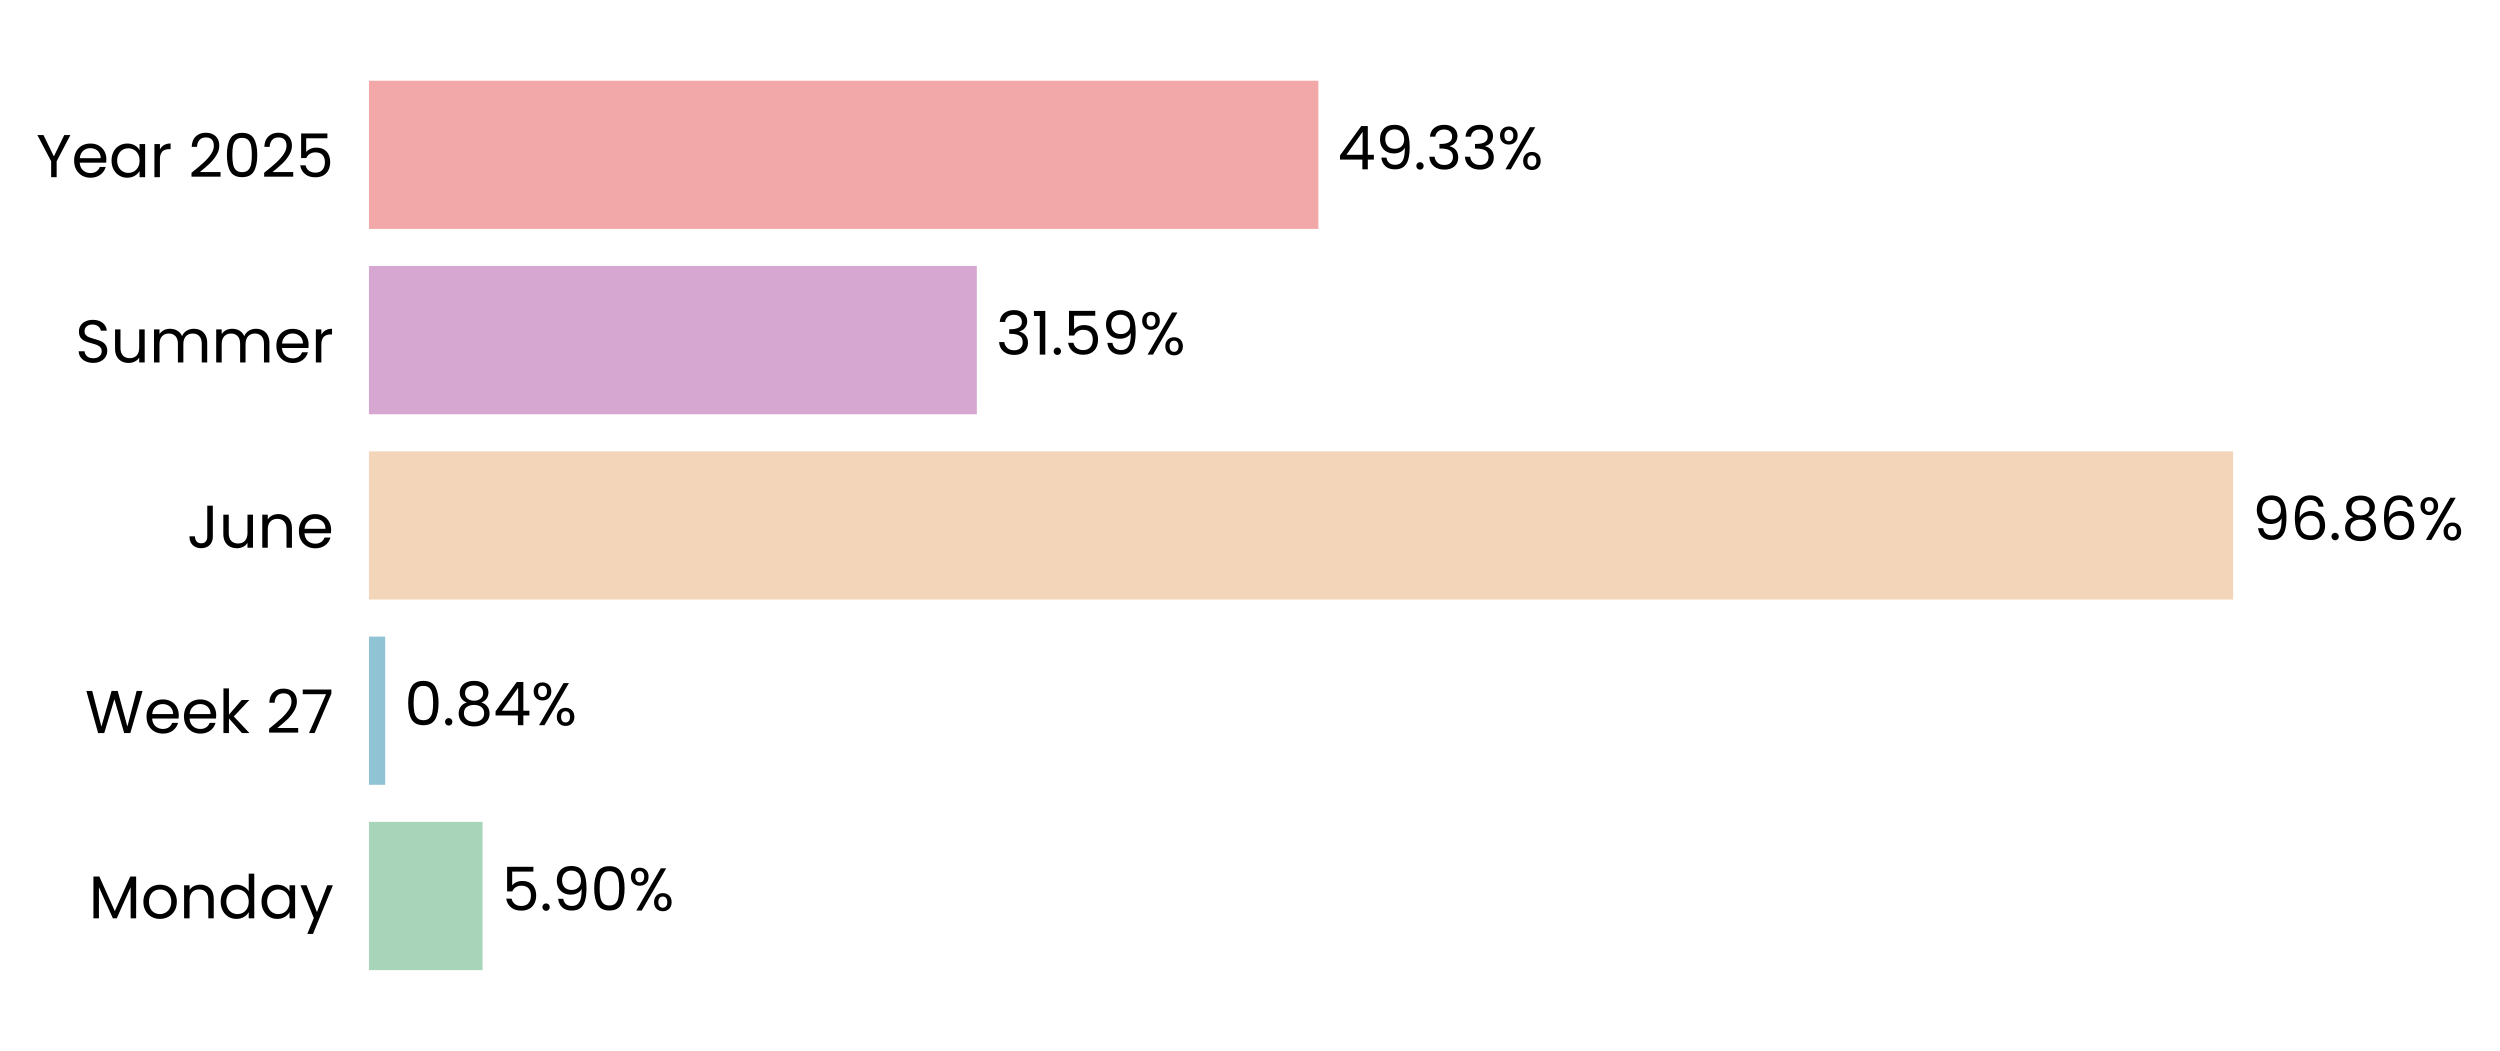
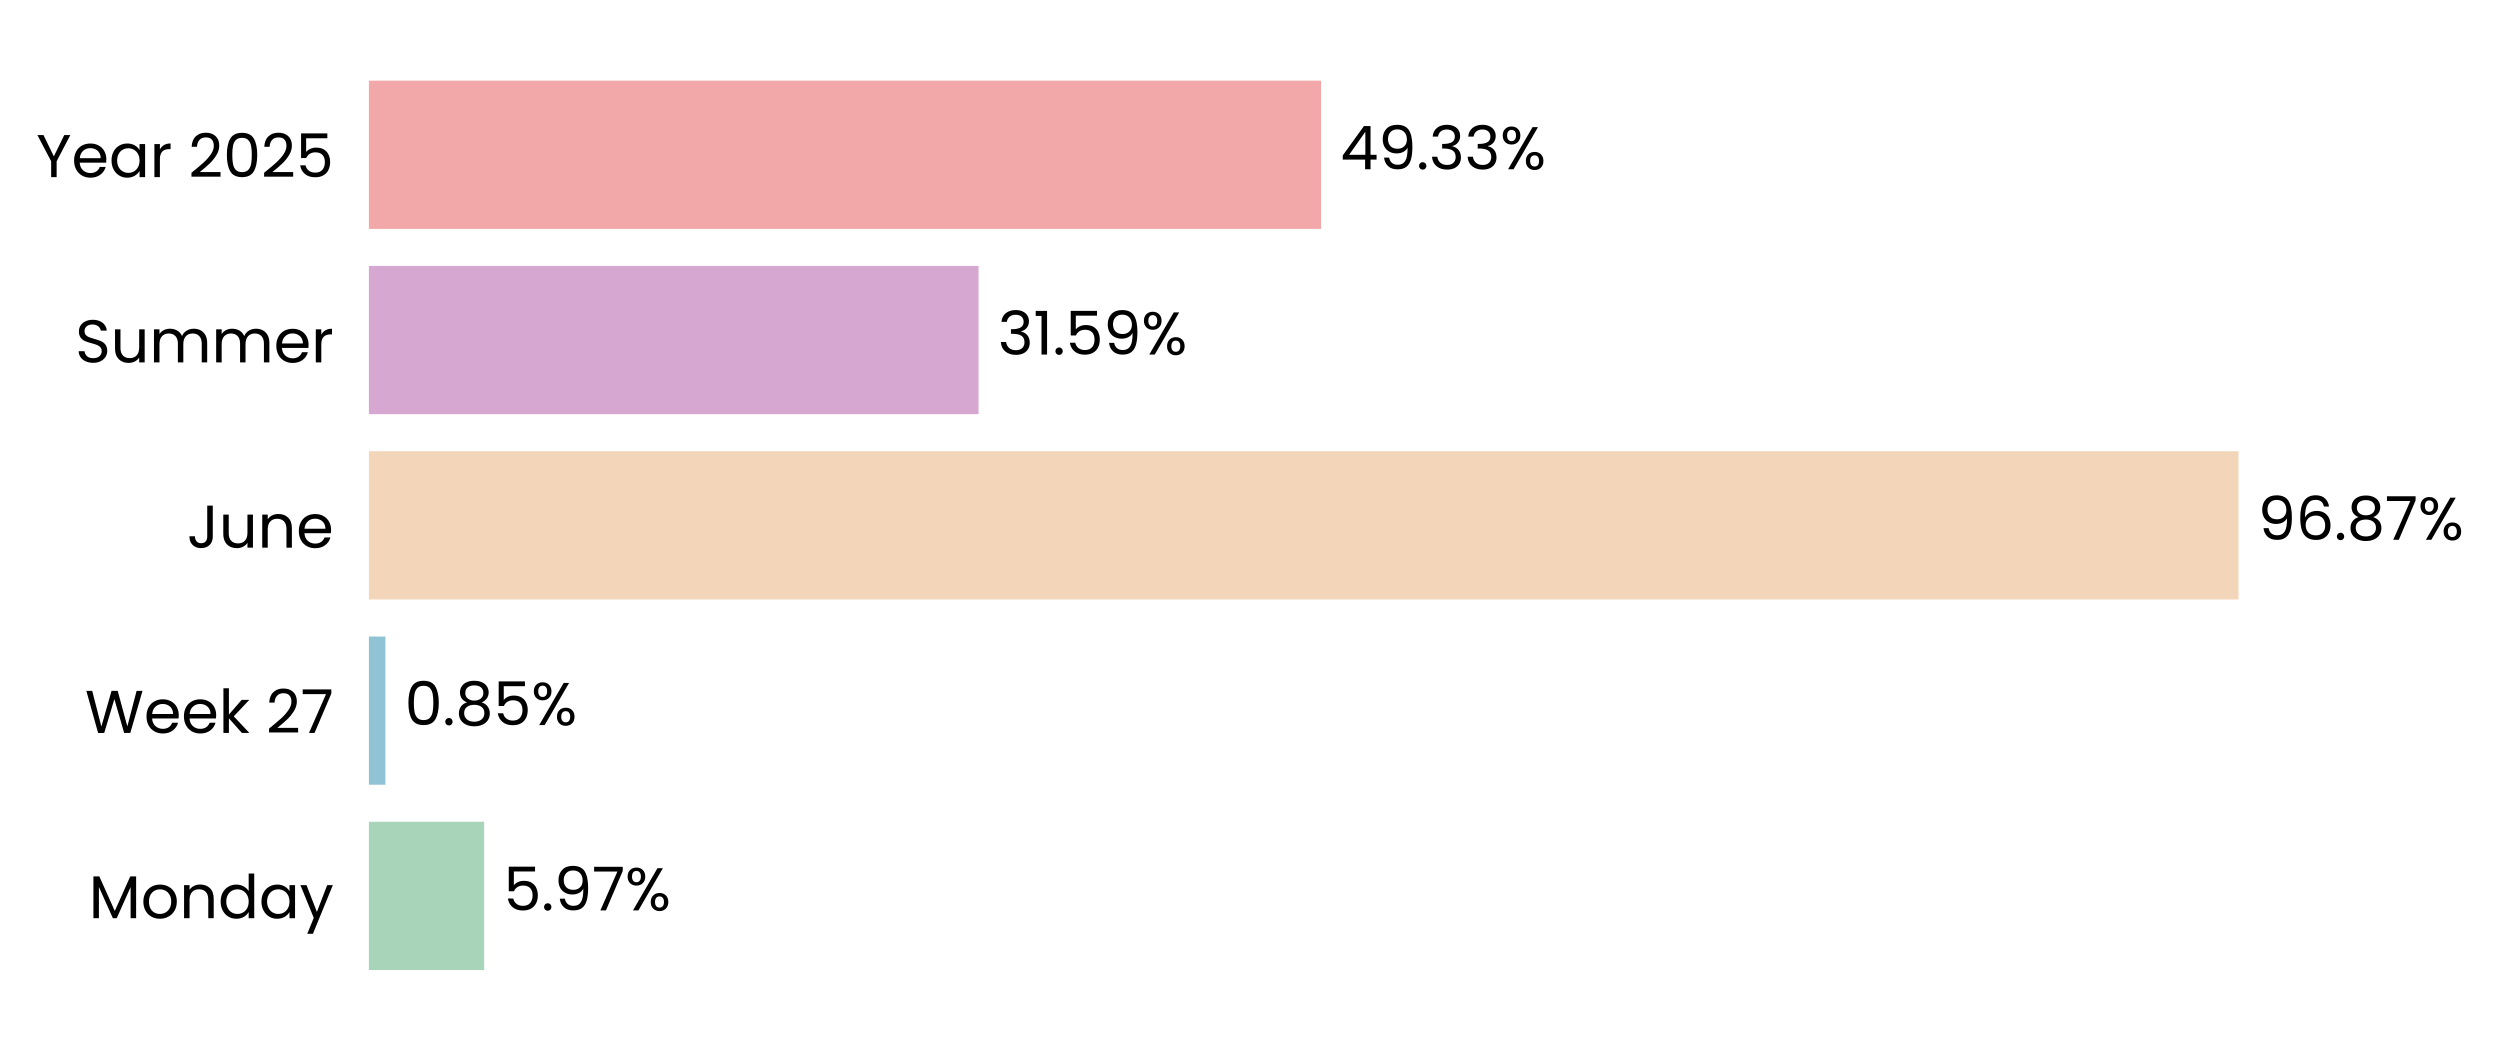
- <svg xmlns="http://www.w3.org/2000/svg" xmlns:xlink="http://www.w3.org/1999/xlink" width="496.746pt" height="208.8pt" viewBox="0 0 496.746 208.8" version="1.1">
+ <svg xmlns="http://www.w3.org/2000/svg" xmlns:xlink="http://www.w3.org/1999/xlink" width="496.823pt" height="208.8pt" viewBox="0 0 496.823 208.8" version="1.1">
  <defs>
    <style type="text/css">*{stroke-linejoin: round; stroke-linecap: butt}</style>
  </defs>
  <g id="figure_1">
    <g id="patch_1">
-       <path d="M 0 208.8  L 496.746 208.8  L 496.746 0  L 0 0  L 0 208.8  z " style="fill: none" />
+       <path d="M 0 208.8  L 496.823 208.8  L 496.823 0  L 0 0  L 0 208.8  z " style="fill: none" />
    </g>
    <g id="axes_1">
      <g id="patch_2">
-         <path d="M 73.311 201.6  L 455.717 201.6  L 455.717 7.2  L 73.311 7.2  L 73.311 201.6  z " style="fill: none" />
+         <path d="M 73.311 201.6  L 456.878 201.6  L 456.878 7.2  L 73.311 7.2  L 73.311 201.6  z " style="fill: none" />
      </g>
      <g id="patch_3">
-         <path d="M 73.311 192.764  L 95.884 192.764  L 95.884 163.309  L 73.311 163.309  z " clip-path="url(#p458389a35a)" style="fill: #a8d5ba" />
+         <path d="M 73.311 192.764  L 96.219 192.764  L 96.219 163.309  L 73.311 163.309  z " clip-path="url(#p323b306312)" style="fill: #a8d5ba" />
      </g>
      <g id="patch_4">
-         <path d="M 73.311 155.945  L 76.536 155.945  L 76.536 126.491  L 73.311 126.491  z " clip-path="url(#p458389a35a)" style="fill: #90c3d4" />
+         <path d="M 73.311 155.945  L 76.584 155.945  L 76.584 126.491  L 73.311 126.491  z " clip-path="url(#p323b306312)" style="fill: #90c3d4" />
      </g>
      <g id="patch_5">
-         <path d="M 73.311 119.127  L 443.722 119.127  L 443.722 89.673  L 73.311 89.673  z " clip-path="url(#p458389a35a)" style="fill: #f3d6ba" />
+         <path d="M 73.311 119.127  L 444.856 119.127  L 444.856 89.673  L 73.311 89.673  z " clip-path="url(#p323b306312)" style="fill: #f3d6ba" />
      </g>
      <g id="patch_6">
-         <path d="M 73.311 82.309  L 194.097 82.309  L 194.097 52.855  L 73.311 52.855  z " clip-path="url(#p458389a35a)" style="fill: #d6a8d1" />
+         <path d="M 73.311 82.309  L 194.467 82.309  L 194.467 52.855  L 73.311 52.855  z " clip-path="url(#p323b306312)" style="fill: #d6a8d1" />
      </g>
      <g id="patch_7">
-         <path d="M 73.311 45.491  L 261.957 45.491  L 261.957 16.036  L 73.311 16.036  z " clip-path="url(#p458389a35a)" style="fill: #f2a8a8" />
+         <path d="M 73.311 45.491  L 262.53 45.491  L 262.53 16.036  L 73.311 16.036  z " clip-path="url(#p323b306312)" style="fill: #f2a8a8" />
      </g>
      <g id="matplotlib.axis_1">
        <g id="ytick_1">
          <g id="text_1">
            <g transform="translate(17.64187 182.4764) scale(0.12 -0.12)">
              <defs>
                <path id="Poppins-Regular-4d" d="M 5018 4429  L 5018 0  L 4435 0  L 4435 3302  L 2963 0  L 2554 0  L 1075 3309  L 1075 0  L 493 0  L 493 4429  L 1120 4429  L 2758 768  L 4397 4429  L 5018 4429  z " transform="scale(0.015625)" />
                <path id="Poppins-Regular-6f" d="M 2022 -58  Q 1530 -58 1130 166  Q 730 390 502 803  Q 275 1216 275 1760  Q 275 2298 508 2710  Q 742 3123 1145 3344  Q 1549 3565 2048 3565  Q 2547 3565 2950 3344  Q 3354 3123 3587 2713  Q 3821 2304 3821 1760  Q 3821 1216 3581 803  Q 3341 390 2931 166  Q 2522 -58 2022 -58  z M 2022 454  Q 2336 454 2611 601  Q 2886 749 3056 1043  Q 3226 1338 3226 1760  Q 3226 2182 3059 2476  Q 2893 2771 2624 2915  Q 2355 3059 2042 3059  Q 1722 3059 1456 2915  Q 1190 2771 1030 2476  Q 870 2182 870 1760  Q 870 1331 1027 1036  Q 1184 742 1446 598  Q 1709 454 2022 454  z " transform="scale(0.015625)" />
                <path id="Poppins-Regular-6e" d="M 2202 3571  Q 2842 3571 3238 3184  Q 3635 2797 3635 2067  L 3635 0  L 3059 0  L 3059 1984  Q 3059 2509 2796 2787  Q 2534 3066 2080 3066  Q 1619 3066 1347 2778  Q 1075 2490 1075 1939  L 1075 0  L 493 0  L 493 3507  L 1075 3507  L 1075 3008  Q 1248 3277 1545 3424  Q 1843 3571 2202 3571  z " transform="scale(0.015625)" />
                <path id="Poppins-Regular-64" d="M 275 1766  Q 275 2304 492 2710  Q 710 3117 1091 3341  Q 1472 3565 1946 3565  Q 2355 3565 2707 3376  Q 3059 3187 3245 2880  L 3245 4736  L 3834 4736  L 3834 0  L 3245 0  L 3245 659  Q 3072 346 2733 144  Q 2394 -58 1939 -58  Q 1472 -58 1091 172  Q 710 403 492 819  Q 275 1235 275 1766  z M 3245 1760  Q 3245 2157 3085 2451  Q 2925 2746 2653 2902  Q 2381 3059 2054 3059  Q 1728 3059 1459 2905  Q 1190 2752 1030 2457  Q 870 2163 870 1766  Q 870 1363 1030 1065  Q 1190 768 1459 611  Q 1728 454 2054 454  Q 2381 454 2653 611  Q 2925 768 3085 1065  Q 3245 1363 3245 1760  z " transform="scale(0.015625)" />
                <path id="Poppins-Regular-61" d="M 275 1766  Q 275 2304 492 2710  Q 710 3117 1091 3341  Q 1472 3565 1939 3565  Q 2400 3565 2739 3366  Q 3078 3168 3245 2867  L 3245 3507  L 3834 3507  L 3834 0  L 3245 0  L 3245 653  Q 3072 346 2729 144  Q 2387 -58 1933 -58  Q 1466 -58 1088 172  Q 710 403 492 819  Q 275 1235 275 1766  z M 3245 1760  Q 3245 2157 3085 2451  Q 2925 2746 2653 2902  Q 2381 3059 2054 3059  Q 1728 3059 1459 2905  Q 1190 2752 1030 2457  Q 870 2163 870 1766  Q 870 1363 1030 1065  Q 1190 768 1459 611  Q 1728 454 2054 454  Q 2381 454 2653 611  Q 2925 768 3085 1065  Q 3245 1363 3245 1760  z " transform="scale(0.015625)" />
                <path id="Poppins-Regular-79" d="M 3514 3507  L 1402 -1651  L 800 -1651  L 1491 38  L 77 3507  L 723 3507  L 1824 666  L 2912 3507  L 3514 3507  z " transform="scale(0.015625)" />
              </defs>
              <use xlink:href="#Poppins-Regular-4d" />
              <use xlink:href="#Poppins-Regular-6f" transform="translate(86.09999 0)" />
              <use xlink:href="#Poppins-Regular-6e" transform="translate(150.1 0)" />
              <use xlink:href="#Poppins-Regular-64" transform="translate(214.1 0)" />
              <use xlink:href="#Poppins-Regular-61" transform="translate(281.7 0)" />
              <use xlink:href="#Poppins-Regular-79" transform="translate(349.2999 0)" />
            </g>
          </g>
        </g>
        <g id="ytick_2">
          <g id="text_2">
            <g transform="translate(16.88437 145.6582) scale(0.12 -0.12)">
              <defs>
                <path id="Poppins-Regular-57" d="M 6099 4461  L 4806 0  L 4154 0  L 3117 3590  L 2042 0  L 1395 -6  L 147 4461  L 768 4461  L 1741 678  L 2816 4461  L 3469 4461  L 4493 691  L 5472 4461  L 6099 4461  z " transform="scale(0.015625)" />
                <path id="Poppins-Regular-65" d="M 3693 1888  Q 3693 1722 3674 1536  L 870 1536  Q 902 1018 1225 726  Q 1549 435 2010 435  Q 2387 435 2640 611  Q 2893 787 2995 1082  L 3622 1082  Q 3482 576 3059 259  Q 2637 -58 2010 -58  Q 1510 -58 1116 166  Q 723 390 499 803  Q 275 1216 275 1760  Q 275 2304 492 2713  Q 710 3123 1104 3344  Q 1498 3565 2010 3565  Q 2509 3565 2893 3347  Q 3277 3130 3485 2749  Q 3693 2368 3693 1888  z M 3091 2010  Q 3091 2342 2944 2582  Q 2797 2822 2544 2947  Q 2291 3072 1984 3072  Q 1542 3072 1232 2790  Q 922 2509 877 2010  L 3091 2010  z " transform="scale(0.015625)" />
                <path id="Poppins-Regular-6b" d="M 2451 0  L 1075 1549  L 1075 0  L 493 0  L 493 4736  L 1075 4736  L 1075 1952  L 2426 3507  L 3238 3507  L 1587 1760  L 3245 0  L 2451 0  z " transform="scale(0.015625)" />
                <path id="Poppins-Regular-20" transform="scale(0.015625)" />
                <path id="Poppins-Regular-32" d="M 326 467  Q 1139 1120 1600 1539  Q 2061 1958 2377 2416  Q 2694 2874 2694 3315  Q 2694 3731 2492 3971  Q 2291 4211 1843 4211  Q 1408 4211 1168 3939  Q 928 3667 909 3213  L 346 3213  Q 371 3930 780 4320  Q 1190 4710 1837 4710  Q 2496 4710 2883 4345  Q 3270 3981 3270 3341  Q 3270 2810 2953 2307  Q 2637 1805 2233 1424  Q 1830 1043 1203 538  L 3405 538  L 3405 51  L 326 51  L 326 467  z " transform="scale(0.015625)" />
                <path id="Poppins-Regular-37" d="M 3245 4173  L 1466 0  L 877 0  L 2682 4115  L 211 4115  L 211 4614  L 3245 4614  L 3245 4173  z " transform="scale(0.015625)" />
              </defs>
              <use xlink:href="#Poppins-Regular-57" />
              <use xlink:href="#Poppins-Regular-65" transform="translate(97.59999 0)" />
              <use xlink:href="#Poppins-Regular-65" transform="translate(159.6 0)" />
              <use xlink:href="#Poppins-Regular-6b" transform="translate(221.6 0)" />
              <use xlink:href="#Poppins-Regular-20" transform="translate(273.0999 0)" />
              <use xlink:href="#Poppins-Regular-32" transform="translate(299.7999 0)" />
              <use xlink:href="#Poppins-Regular-37" transform="translate(357.2999 0)" />
            </g>
          </g>
        </g>
        <g id="ytick_3">
          <g id="text_3">
            <g transform="translate(37.15125 108.84) scale(0.12 -0.12)">
              <defs>
                <path id="Poppins-Regular-4a" d="M 2739 4461  L 2739 1165  Q 2739 614 2400 284  Q 2061 -45 1504 -45  Q 941 -45 601 291  Q 262 627 262 1210  L 845 1210  Q 851 883 1014 678  Q 1178 474 1504 474  Q 1830 474 1990 669  Q 2150 864 2150 1165  L 2150 4461  L 2739 4461  z " transform="scale(0.015625)" />
                <path id="Poppins-Regular-75" d="M 3603 3507  L 3603 0  L 3021 0  L 3021 518  Q 2854 250 2556 99  Q 2259 -51 1901 -51  Q 1491 -51 1164 118  Q 838 288 649 627  Q 461 966 461 1453  L 461 3507  L 1037 3507  L 1037 1530  Q 1037 1011 1299 732  Q 1562 454 2016 454  Q 2483 454 2752 742  Q 3021 1030 3021 1581  L 3021 3507  L 3603 3507  z " transform="scale(0.015625)" />
              </defs>
              <use xlink:href="#Poppins-Regular-4a" />
              <use xlink:href="#Poppins-Regular-75" transform="translate(52.99999 0)" />
              <use xlink:href="#Poppins-Regular-6e" transform="translate(117 0)" />
              <use xlink:href="#Poppins-Regular-65" transform="translate(181 0)" />
            </g>
          </g>
        </g>
        <g id="ytick_4">
          <g id="text_4">
            <g transform="translate(14.95125 72.02182) scale(0.12 -0.12)">
              <defs>
                <path id="Poppins-Regular-53" d="M 1907 -45  Q 1466 -45 1117 112  Q 768 269 569 547  Q 371 826 365 1190  L 986 1190  Q 1018 877 1245 662  Q 1472 448 1907 448  Q 2323 448 2563 656  Q 2803 864 2803 1190  Q 2803 1446 2662 1606  Q 2522 1766 2310 1849  Q 2099 1933 1741 2029  Q 1299 2144 1033 2259  Q 768 2374 579 2620  Q 390 2867 390 3283  Q 390 3648 576 3929  Q 762 4211 1098 4364  Q 1434 4518 1869 4518  Q 2496 4518 2896 4204  Q 3296 3891 3347 3373  L 2707 3373  Q 2675 3629 2438 3824  Q 2202 4019 1811 4019  Q 1446 4019 1216 3830  Q 986 3642 986 3302  Q 986 3059 1123 2905  Q 1261 2752 1462 2672  Q 1664 2592 2029 2490  Q 2470 2368 2739 2249  Q 3008 2131 3200 1884  Q 3392 1638 3392 1216  Q 3392 890 3219 602  Q 3046 314 2707 134  Q 2368 -45 1907 -45  z " transform="scale(0.015625)" />
                <path id="Poppins-Regular-6d" d="M 4710 3571  Q 5120 3571 5440 3401  Q 5760 3232 5945 2893  Q 6131 2554 6131 2067  L 6131 0  L 5555 0  L 5555 1984  Q 5555 2509 5296 2787  Q 5037 3066 4595 3066  Q 4141 3066 3872 2774  Q 3603 2483 3603 1933  L 3603 0  L 3027 0  L 3027 1984  Q 3027 2509 2768 2787  Q 2509 3066 2067 3066  Q 1613 3066 1344 2774  Q 1075 2483 1075 1933  L 1075 0  L 493 0  L 493 3507  L 1075 3507  L 1075 3002  Q 1248 3277 1539 3424  Q 1830 3571 2182 3571  Q 2624 3571 2963 3372  Q 3302 3174 3469 2790  Q 3616 3162 3955 3366  Q 4294 3571 4710 3571  z " transform="scale(0.015625)" />
                <path id="Poppins-Regular-72" d="M 1075 2938  Q 1229 3238 1513 3404  Q 1798 3571 2208 3571  L 2208 2970  L 2054 2970  Q 1075 2970 1075 1907  L 1075 0  L 493 0  L 493 3507  L 1075 3507  L 1075 2938  z " transform="scale(0.015625)" />
              </defs>
              <use xlink:href="#Poppins-Regular-53" />
              <use xlink:href="#Poppins-Regular-75" transform="translate(58.7 0)" />
              <use xlink:href="#Poppins-Regular-6d" transform="translate(122.7 0)" />
              <use xlink:href="#Poppins-Regular-6d" transform="translate(225.7 0)" />
              <use xlink:href="#Poppins-Regular-65" transform="translate(328.7 0)" />
              <use xlink:href="#Poppins-Regular-72" transform="translate(390.6999 0)" />
            </g>
          </g>
        </g>
        <g id="ytick_5">
          <g id="text_5">
            <g transform="translate(7.2 35.20364) scale(0.12 -0.12)">
              <defs>
                <path id="Poppins-Regular-59" d="M 3616 4461  L 2163 1683  L 2163 0  L 1581 0  L 1581 1683  L 122 4461  L 768 4461  L 1869 2202  L 2970 4461  L 3616 4461  z " transform="scale(0.015625)" />
                <path id="Poppins-Regular-30" d="M 397 2362  Q 397 3462 755 4080  Q 1114 4698 2010 4698  Q 2899 4698 3257 4080  Q 3616 3462 3616 2362  Q 3616 1242 3257 621  Q 2899 0 2010 0  Q 1114 0 755 621  Q 397 1242 397 2362  z M 3040 2362  Q 3040 2918 2966 3305  Q 2893 3693 2665 3929  Q 2438 4166 2010 4166  Q 1574 4166 1347 3929  Q 1120 3693 1046 3305  Q 973 2918 973 2362  Q 973 1786 1046 1395  Q 1120 1005 1347 768  Q 1574 531 2010 531  Q 2438 531 2665 768  Q 2893 1005 2966 1395  Q 3040 1786 3040 2362  z " transform="scale(0.015625)" />
                <path id="Poppins-Regular-35" d="M 3347 4122  L 1101 4122  L 1101 2662  Q 1248 2867 1536 2998  Q 1824 3130 2157 3130  Q 2688 3130 3021 2909  Q 3354 2688 3498 2339  Q 3642 1990 3642 1600  Q 3642 1139 3469 774  Q 3296 410 2941 198  Q 2586 -13 2061 -13  Q 1389 -13 973 332  Q 557 678 467 1254  L 1037 1254  Q 1120 890 1389 685  Q 1658 480 2067 480  Q 2573 480 2829 784  Q 3085 1088 3085 1587  Q 3085 2086 2829 2358  Q 2573 2630 2074 2630  Q 1734 2630 1481 2467  Q 1229 2304 1114 2022  L 563 2022  L 563 4634  L 3347 4634  L 3347 4122  z " transform="scale(0.015625)" />
              </defs>
              <use xlink:href="#Poppins-Regular-59" />
              <use xlink:href="#Poppins-Regular-65" transform="translate(58.39999 0)" />
              <use xlink:href="#Poppins-Regular-61" transform="translate(120.4 0)" />
              <use xlink:href="#Poppins-Regular-72" transform="translate(188 0)" />
              <use xlink:href="#Poppins-Regular-20" transform="translate(225.3 0)" />
              <use xlink:href="#Poppins-Regular-32" transform="translate(252 0)" />
              <use xlink:href="#Poppins-Regular-30" transform="translate(309.4999 0)" />
              <use xlink:href="#Poppins-Regular-32" transform="translate(372.2999 0)" />
              <use xlink:href="#Poppins-Regular-35" transform="translate(429.7999 0)" />
            </g>
          </g>
        </g>
      </g>
      <g id="text_6">
-         <g transform="translate(99.70785 180.9164) scale(0.12 -0.12)">
+         <g transform="translate(100.0544 180.9164) scale(0.12 -0.12)">
          <defs>
            <path id="Poppins-Regular-2e" d="M 678 -38  Q 512 -38 397 77  Q 282 192 282 358  Q 282 525 397 640  Q 512 755 678 755  Q 838 755 950 640  Q 1062 525 1062 358  Q 1062 192 950 77  Q 838 -38 678 -38  z " transform="scale(0.015625)" />
            <path id="Poppins-Regular-39" d="M 1146 1242  Q 1210 877 1443 678  Q 1677 480 2074 480  Q 2605 480 2857 896  Q 3110 1312 3098 2298  Q 2963 2010 2649 1846  Q 2336 1683 1952 1683  Q 1523 1683 1187 1859  Q 851 2035 659 2374  Q 467 2714 467 3194  Q 467 3878 864 4297  Q 1261 4717 1990 4717  Q 2886 4717 3248 4134  Q 3610 3552 3610 2400  Q 3610 1594 3466 1069  Q 3322 544 2979 269  Q 2637 -6 2042 -6  Q 1389 -6 1024 346  Q 659 698 608 1242  L 1146 1242  z M 2048 2176  Q 2477 2176 2752 2441  Q 3027 2707 3027 3162  Q 3027 3642 2758 3936  Q 2490 4230 2003 4230  Q 1555 4230 1289 3948  Q 1024 3667 1024 3206  Q 1024 2739 1286 2457  Q 1549 2176 2048 2176  z " transform="scale(0.015625)" />
            <path id="Poppins-Regular-25" d="M 269 3584  Q 269 4019 531 4278  Q 794 4538 1203 4538  Q 1613 4538 1875 4278  Q 2138 4019 2138 3584  Q 2138 3142 1875 2883  Q 1613 2624 1203 2624  Q 794 2624 531 2883  Q 269 3142 269 3584  z M 4006 4467  L 1414 0  L 838 0  L 3430 4467  L 4006 4467  z M 1203 4179  Q 986 4179 861 4028  Q 736 3878 736 3584  Q 736 3290 861 3136  Q 986 2982 1203 2982  Q 1421 2982 1549 3139  Q 1677 3296 1677 3584  Q 1677 3878 1549 4028  Q 1421 4179 1203 4179  z M 2720 883  Q 2720 1325 2982 1584  Q 3245 1843 3654 1843  Q 4064 1843 4323 1584  Q 4582 1325 4582 883  Q 4582 448 4323 185  Q 4064 -77 3654 -77  Q 3245 -77 2982 182  Q 2720 442 2720 883  z M 3648 1478  Q 3430 1478 3302 1328  Q 3174 1178 3174 883  Q 3174 595 3302 444  Q 3430 294 3648 294  Q 3866 294 3994 444  Q 4122 595 4122 883  Q 4122 1178 3994 1328  Q 3866 1478 3648 1478  z " transform="scale(0.015625)" />
          </defs>
          <use xlink:href="#Poppins-Regular-35" />
          <use xlink:href="#Poppins-Regular-2e" transform="translate(62.79999 0)" />
          <use xlink:href="#Poppins-Regular-39" transform="translate(83.79997 0)" />
-           <use xlink:href="#Poppins-Regular-30" transform="translate(146.8 0)" />
-           <use xlink:href="#Poppins-Regular-25" transform="translate(209.5999 0)" />
+           <use xlink:href="#Poppins-Regular-37" transform="translate(146.8 0)" />
+           <use xlink:href="#Poppins-Regular-25" transform="translate(201.3999 0)" />
        </g>
      </g>
      <g id="text_7">
-         <g transform="translate(80.35995 144.0982) scale(0.12 -0.12)">
+         <g transform="translate(80.4194 144.0982) scale(0.12 -0.12)">
          <defs>
            <path id="Poppins-Regular-38" d="M 1242 2406  Q 883 2547 691 2816  Q 499 3085 499 3469  Q 499 3814 672 4092  Q 845 4371 1187 4534  Q 1530 4698 2016 4698  Q 2502 4698 2844 4534  Q 3187 4371 3363 4092  Q 3539 3814 3539 3469  Q 3539 3098 3340 2819  Q 3142 2541 2797 2406  Q 3194 2285 3427 1981  Q 3661 1677 3661 1248  Q 3661 832 3456 521  Q 3251 211 2876 41  Q 2502 -128 2016 -128  Q 1530 -128 1162 41  Q 794 211 589 521  Q 384 832 384 1248  Q 384 1677 614 1984  Q 845 2291 1242 2406  z M 2976 3398  Q 2976 3789 2720 4000  Q 2464 4211 2016 4211  Q 1574 4211 1318 4000  Q 1062 3789 1062 3392  Q 1062 3034 1328 2816  Q 1594 2598 2016 2598  Q 2445 2598 2710 2819  Q 2976 3040 2976 3398  z M 2016 2150  Q 1542 2150 1241 1929  Q 941 1709 941 1267  Q 941 858 1232 608  Q 1523 358 2016 358  Q 2509 358 2797 608  Q 3085 858 3085 1267  Q 3085 1696 2790 1923  Q 2496 2150 2016 2150  z " transform="scale(0.015625)" />
-             <path id="Poppins-Regular-34" d="M 256 1030  L 256 1472  L 2502 4582  L 3200 4582  L 3200 1536  L 3840 1536  L 3840 1030  L 3200 1030  L 3200 0  L 2624 0  L 2624 1030  L 256 1030  z M 2650 3974  L 928 1536  L 2650 1536  L 2650 3974  z " transform="scale(0.015625)" />
          </defs>
          <use xlink:href="#Poppins-Regular-30" />
          <use xlink:href="#Poppins-Regular-2e" transform="translate(62.79999 0)" />
          <use xlink:href="#Poppins-Regular-38" transform="translate(83.79997 0)" />
-           <use xlink:href="#Poppins-Regular-34" transform="translate(146.9 0)" />
-           <use xlink:href="#Poppins-Regular-25" transform="translate(209.8 0)" />
+           <use xlink:href="#Poppins-Regular-35" transform="translate(146.9 0)" />
+           <use xlink:href="#Poppins-Regular-25" transform="translate(209.7 0)" />
        </g>
      </g>
      <g id="text_8">
-         <g transform="translate(447.5463 107.28) scale(0.12 -0.12)">
+         <g transform="translate(448.6914 107.28) scale(0.12 -0.12)">
          <defs>
            <path id="Poppins-Regular-36" d="M 2976 3526  Q 2835 4237 2099 4237  Q 1530 4237 1248 3798  Q 966 3360 973 2355  Q 1120 2688 1462 2877  Q 1805 3066 2227 3066  Q 2886 3066 3280 2656  Q 3674 2246 3674 1523  Q 3674 1088 3504 742  Q 3334 397 2992 192  Q 2650 -13 2163 -13  Q 1504 -13 1133 281  Q 762 576 614 1094  Q 467 1613 467 2374  Q 467 4723 2106 4723  Q 2733 4723 3091 4384  Q 3450 4045 3514 3526  L 2976 3526  z M 2106 2573  Q 1830 2573 1587 2461  Q 1344 2349 1193 2121  Q 1043 1894 1043 1568  Q 1043 1082 1324 778  Q 1606 474 2131 474  Q 2579 474 2844 752  Q 3110 1030 3110 1504  Q 3110 2003 2854 2288  Q 2598 2573 2106 2573  z " transform="scale(0.015625)" />
          </defs>
          <use xlink:href="#Poppins-Regular-39" />
          <use xlink:href="#Poppins-Regular-36" transform="translate(62.99999 0)" />
          <use xlink:href="#Poppins-Regular-2e" transform="translate(126.5 0)" />
          <use xlink:href="#Poppins-Regular-38" transform="translate(147.5 0)" />
-           <use xlink:href="#Poppins-Regular-36" transform="translate(210.5999 0)" />
-           <use xlink:href="#Poppins-Regular-25" transform="translate(274.0999 0)" />
+           <use xlink:href="#Poppins-Regular-37" transform="translate(210.5999 0)" />
+           <use xlink:href="#Poppins-Regular-25" transform="translate(265.1999 0)" />
        </g>
      </g>
      <g id="text_9">
-         <g transform="translate(197.9215 70.46182) scale(0.12 -0.12)">
+         <g transform="translate(198.3027 70.46182) scale(0.12 -0.12)">
          <defs>
            <path id="Poppins-Regular-33" d="M 384 3462  Q 429 4051 838 4384  Q 1248 4717 1901 4717  Q 2336 4717 2653 4560  Q 2970 4403 3133 4134  Q 3296 3866 3296 3526  Q 3296 3130 3069 2842  Q 2842 2554 2477 2470  L 2477 2438  Q 2893 2336 3136 2035  Q 3379 1734 3379 1248  Q 3379 883 3212 592  Q 3046 301 2713 134  Q 2381 -32 1914 -32  Q 1235 -32 800 323  Q 365 678 314 1331  L 877 1331  Q 922 947 1190 704  Q 1459 461 1907 461  Q 2355 461 2588 694  Q 2822 928 2822 1299  Q 2822 1779 2502 1990  Q 2182 2202 1536 2202  L 1389 2202  L 1389 2688  L 1542 2688  Q 2131 2694 2432 2883  Q 2733 3072 2733 3469  Q 2733 3808 2512 4013  Q 2291 4218 1882 4218  Q 1485 4218 1241 4013  Q 998 3808 954 3462  L 384 3462  z " transform="scale(0.015625)" />
            <path id="Poppins-Regular-31" d="M 243 4096  L 243 4627  L 1446 4627  L 1446 0  L 858 0  L 858 4096  L 243 4096  z " transform="scale(0.015625)" />
          </defs>
          <use xlink:href="#Poppins-Regular-33" />
          <use xlink:href="#Poppins-Regular-31" transform="translate(58.89999 0)" />
          <use xlink:href="#Poppins-Regular-2e" transform="translate(90.89998 0)" />
          <use xlink:href="#Poppins-Regular-35" transform="translate(111.9 0)" />
          <use xlink:href="#Poppins-Regular-39" transform="translate(174.7 0)" />
          <use xlink:href="#Poppins-Regular-25" transform="translate(237.6999 0)" />
        </g>
      </g>
      <g id="text_10">
-         <g transform="translate(265.7807 33.64364) scale(0.12 -0.12)">
+         <g transform="translate(266.3657 33.64364) scale(0.12 -0.12)">
+           <defs>
+             <path id="Poppins-Regular-34" d="M 256 1030  L 256 1472  L 2502 4582  L 3200 4582  L 3200 1536  L 3840 1536  L 3840 1030  L 3200 1030  L 3200 0  L 2624 0  L 2624 1030  L 256 1030  z M 2650 3974  L 928 1536  L 2650 1536  L 2650 3974  z " transform="scale(0.015625)" />
+           </defs>
          <use xlink:href="#Poppins-Regular-34" />
          <use xlink:href="#Poppins-Regular-39" transform="translate(62.89999 0)" />
          <use xlink:href="#Poppins-Regular-2e" transform="translate(125.9 0)" />
          <use xlink:href="#Poppins-Regular-33" transform="translate(146.9 0)" />
          <use xlink:href="#Poppins-Regular-33" transform="translate(205.8 0)" />
          <use xlink:href="#Poppins-Regular-25" transform="translate(264.7 0)" />
        </g>
      </g>
    </g>
  </g>
  <defs>
-     <clipPath id="p458389a35a">
-       <rect x="73.311" y="7.2" width="382.405" height="194.4" />
+     <clipPath id="p323b306312">
+       <rect x="73.311" y="7.2" width="383.566" height="194.4" />
    </clipPath>
  </defs>
</svg>
